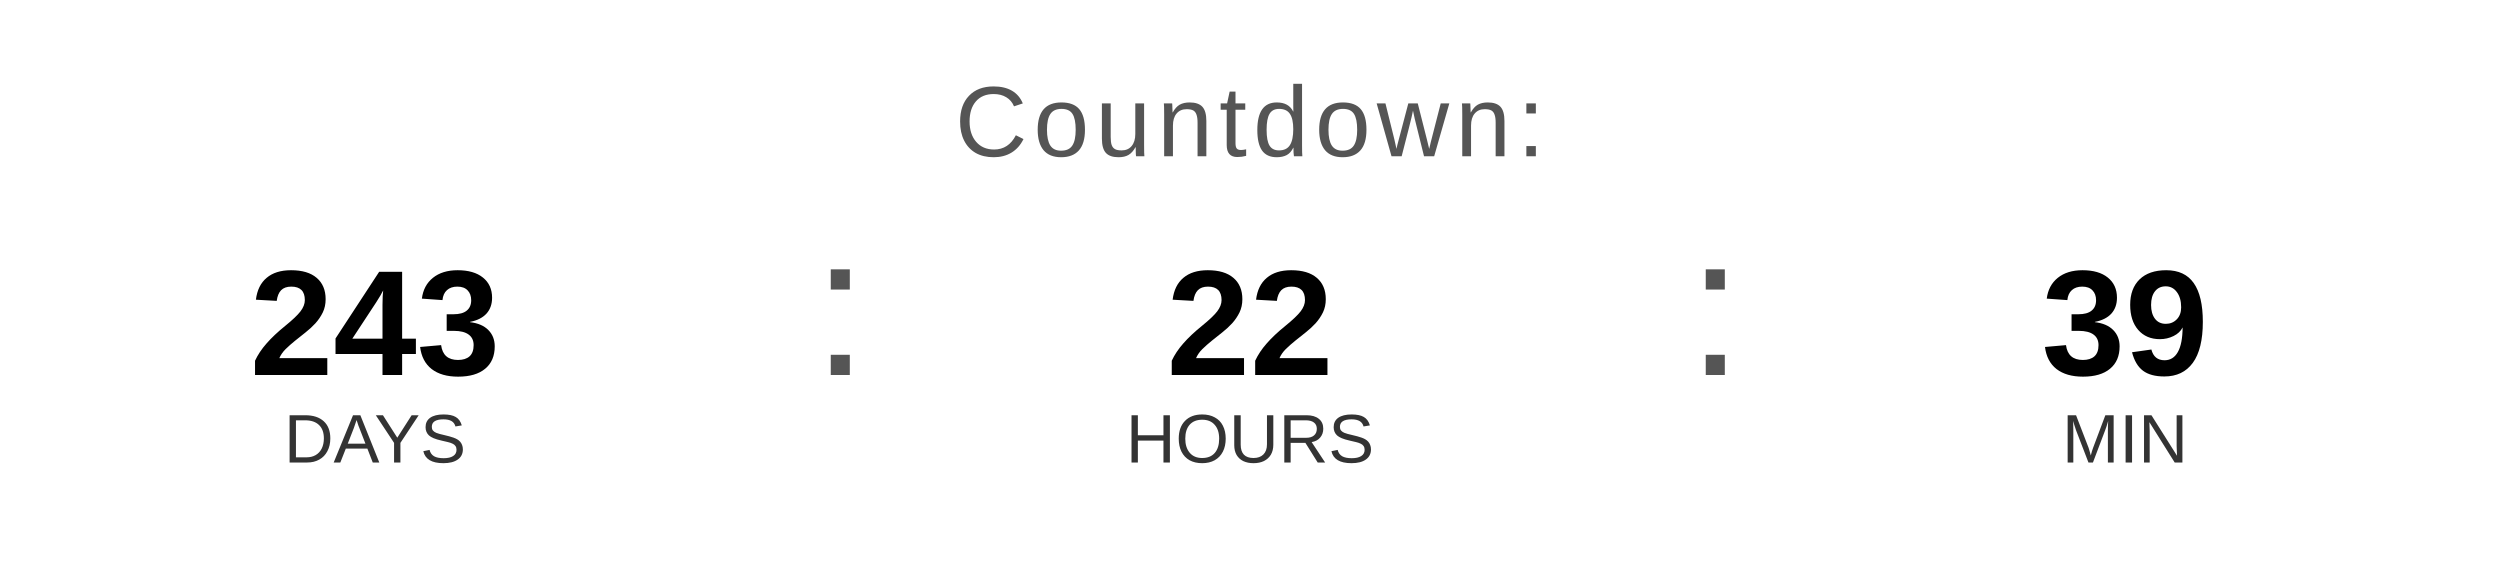
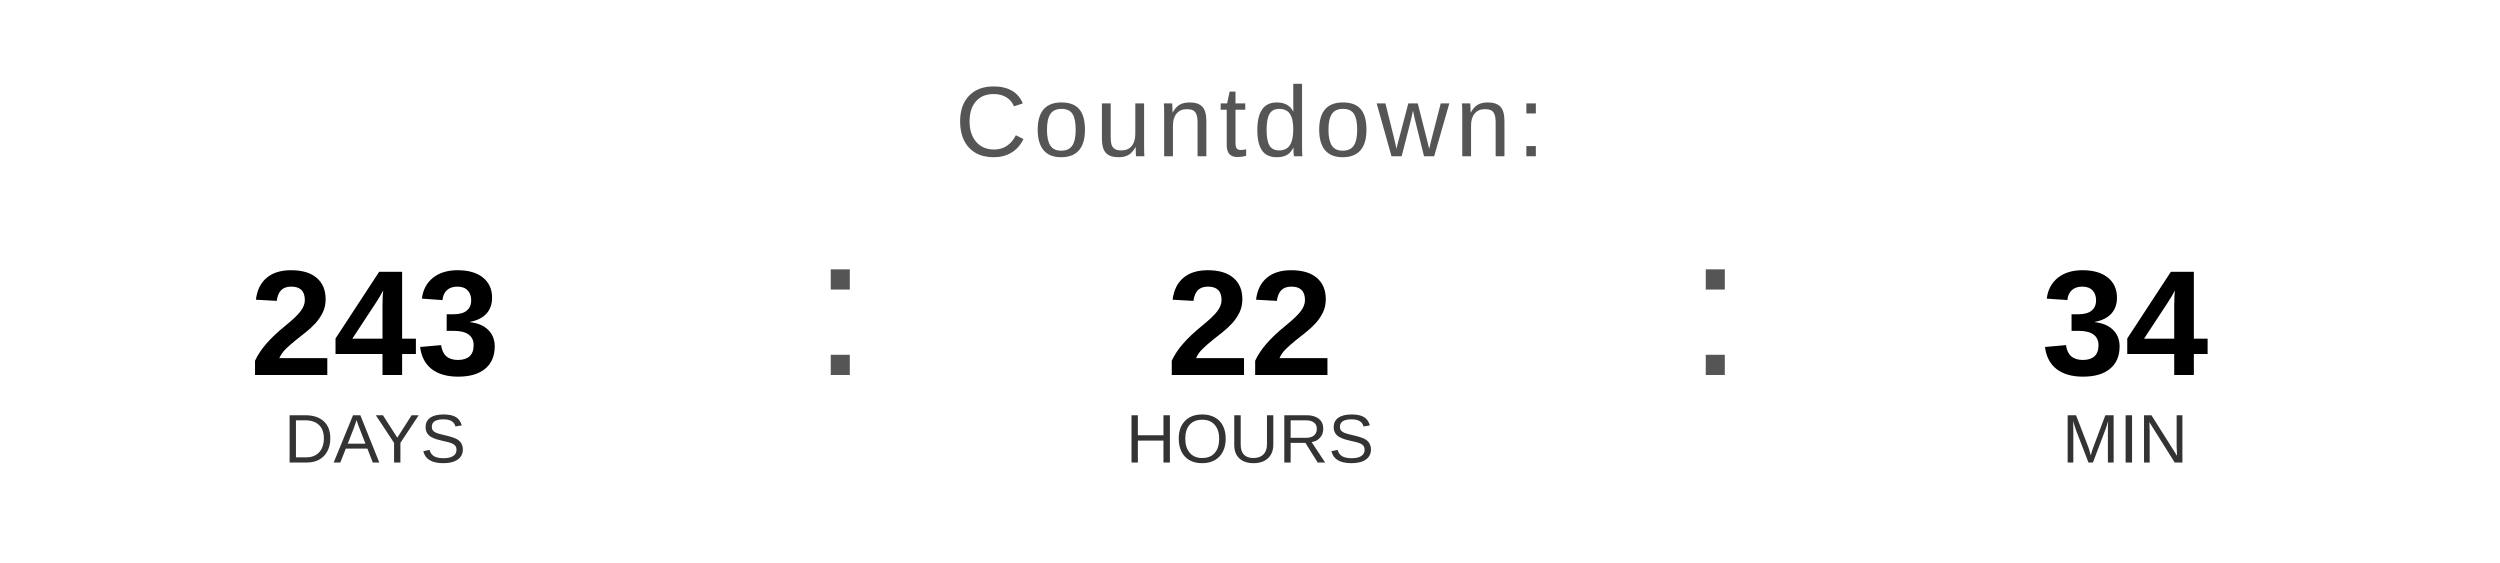
<svg xmlns="http://www.w3.org/2000/svg" width="400" height="90" viewBox="0 0 400 90">
  <text x="200" y="25" font-family="Arial, Helvetica, sans-serif" font-size="16" fill="#555555" text-anchor="middle" letter-spacing="1">
    Countdown:
  </text>
  <text x="60" y="60" font-family="Arial, Helvetica, sans-serif" font-size="24" font-weight="bold" fill="#000000" text-anchor="middle">243</text>
  <text x="60" y="74" font-family="Arial, Helvetica, sans-serif" font-size="11" fill="#333333" text-anchor="middle">DAYS</text>
  <text x="130" y="60" font-family="Arial, sans-serif" font-size="32" fill="#555555">:</text>
  <text x="200" y="60" font-family="Arial, Helvetica, sans-serif" font-size="24" font-weight="bold" fill="#000000" text-anchor="middle">22</text>
  <text x="200" y="74" font-family="Arial, Helvetica, sans-serif" font-size="11" fill="#333333" text-anchor="middle">HOURS</text>
  <text x="270" y="60" font-family="Arial, sans-serif" font-size="32" fill="#555555">:</text>
-   <text x="340" y="60" font-family="Arial, Helvetica, sans-serif" font-size="24" font-weight="bold" fill="#000000" text-anchor="middle">39</text>
+   <text x="340" y="60" font-family="Arial, Helvetica, sans-serif" font-size="24" font-weight="bold" fill="#000000" text-anchor="middle">34</text>
  <text x="340" y="74" font-family="Arial, Helvetica, sans-serif" font-size="11" fill="#333333" text-anchor="middle">MIN</text>
</svg>
